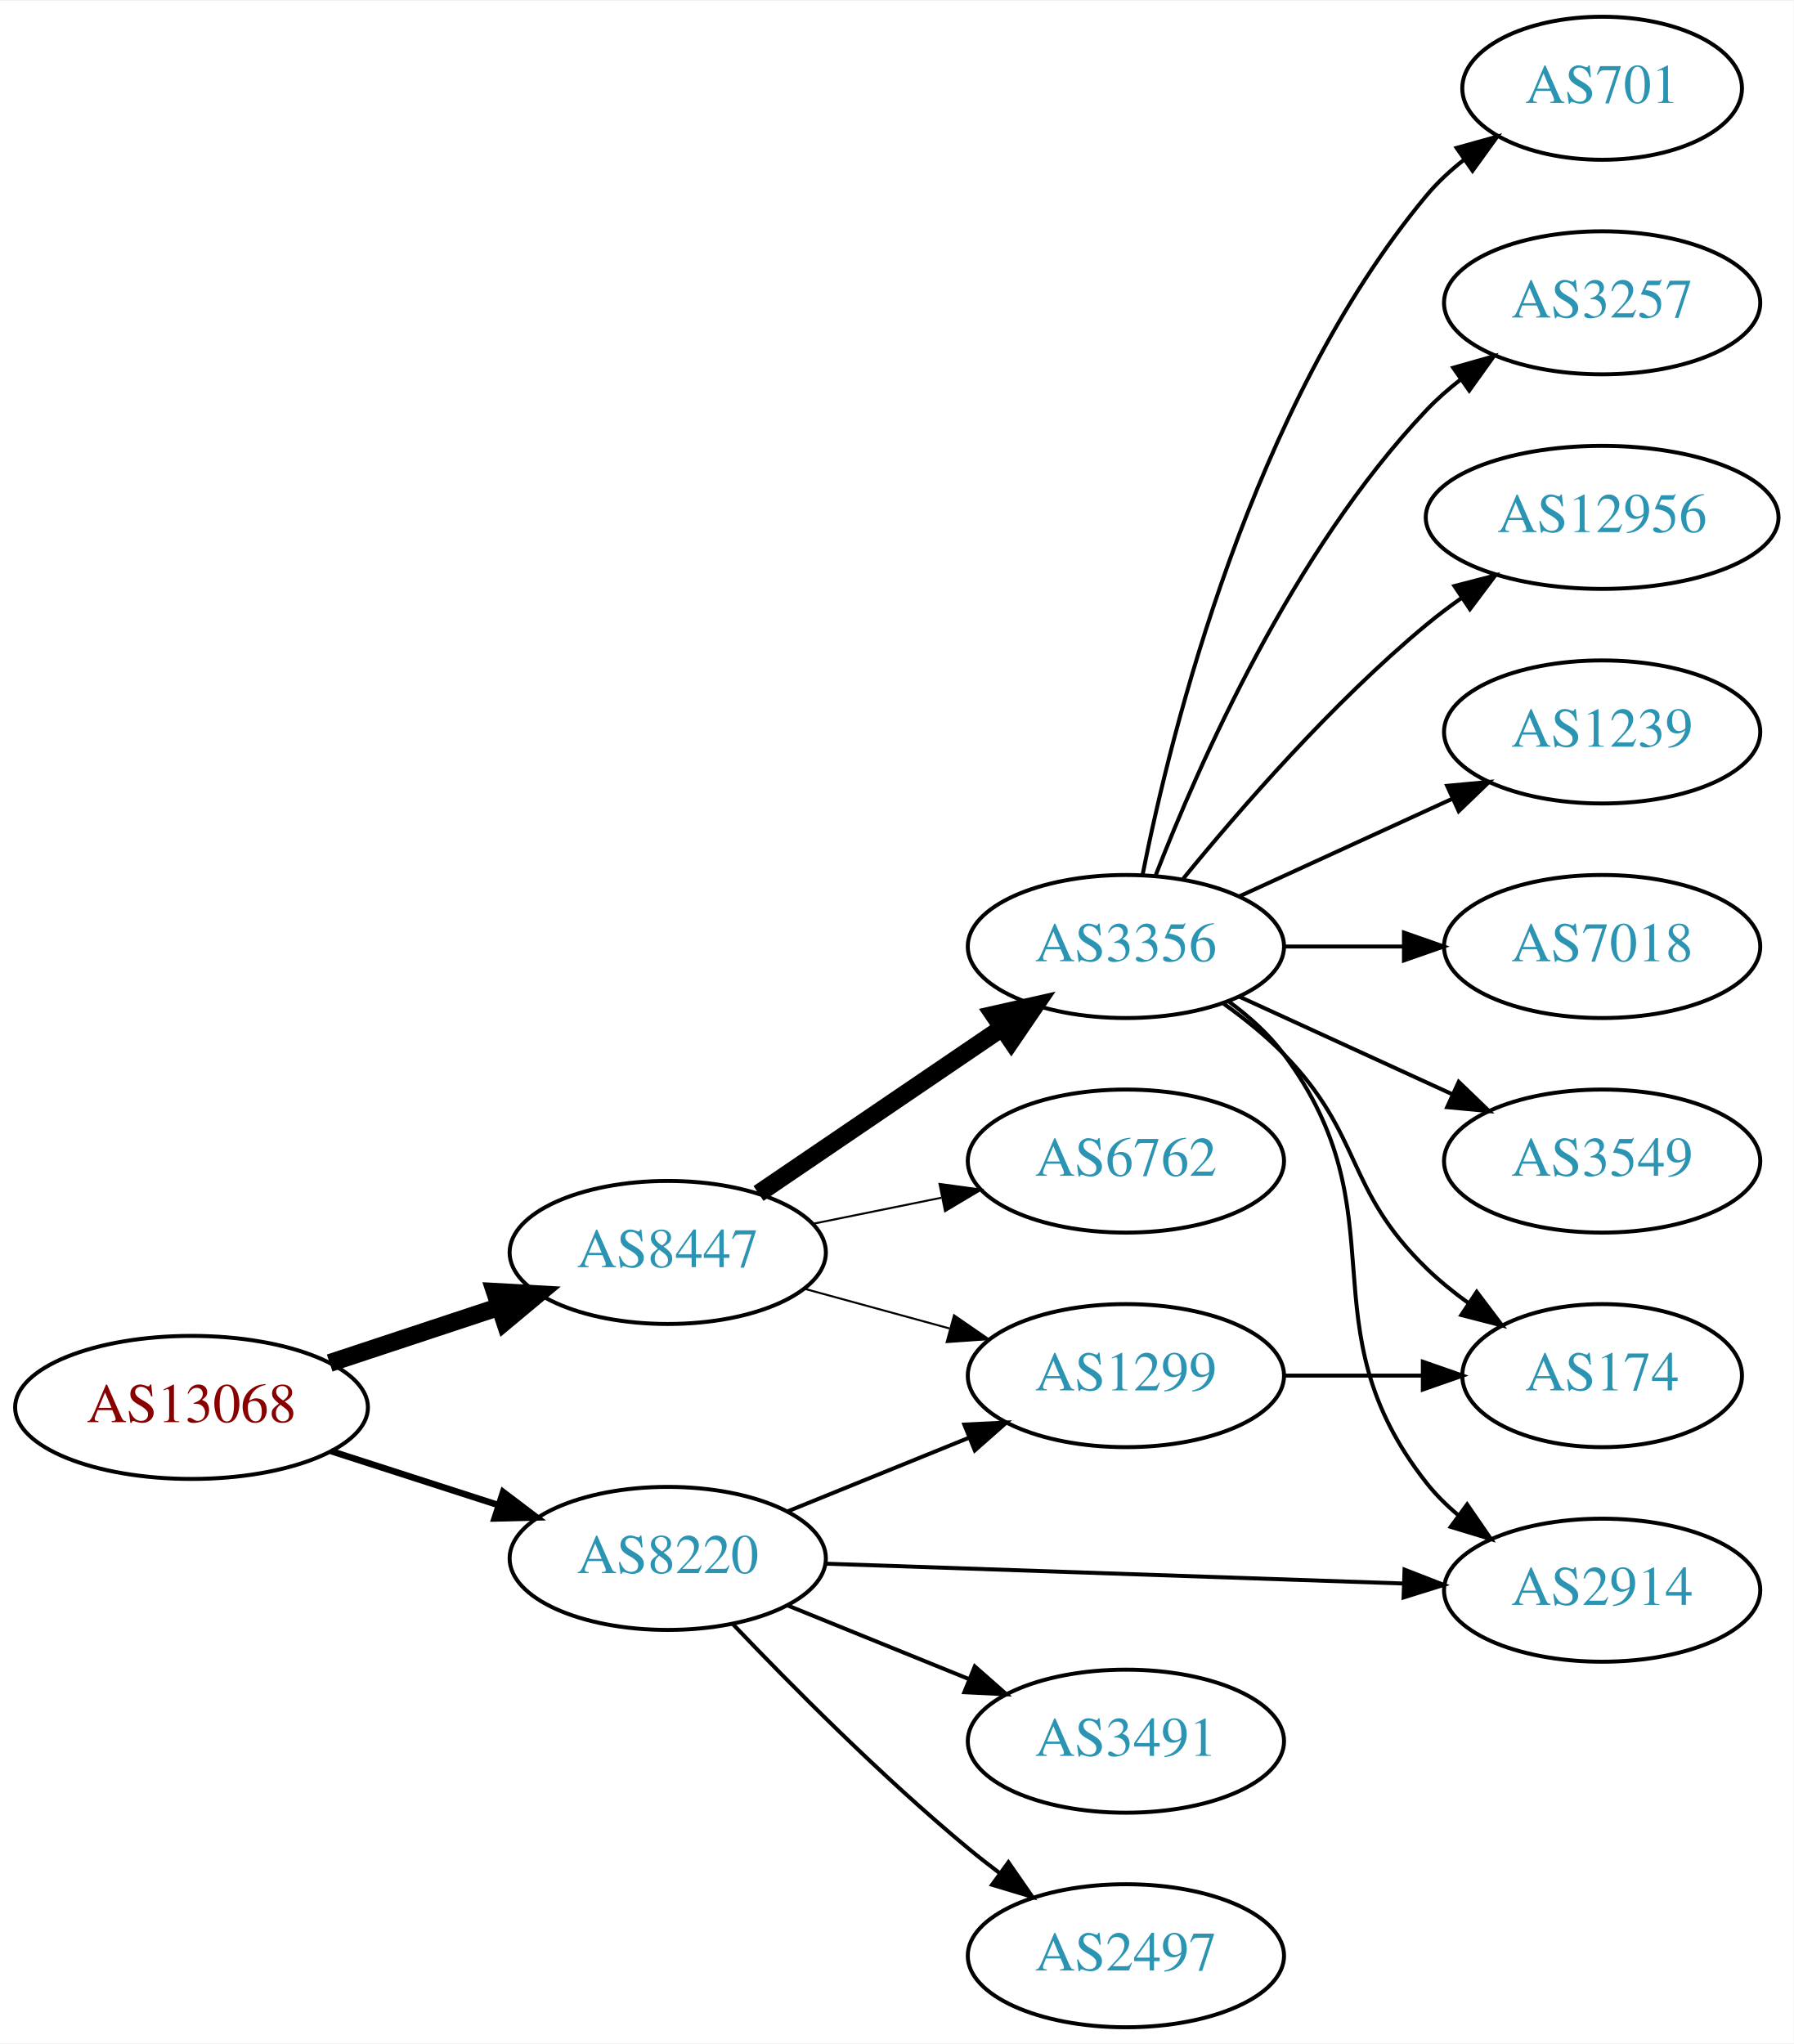
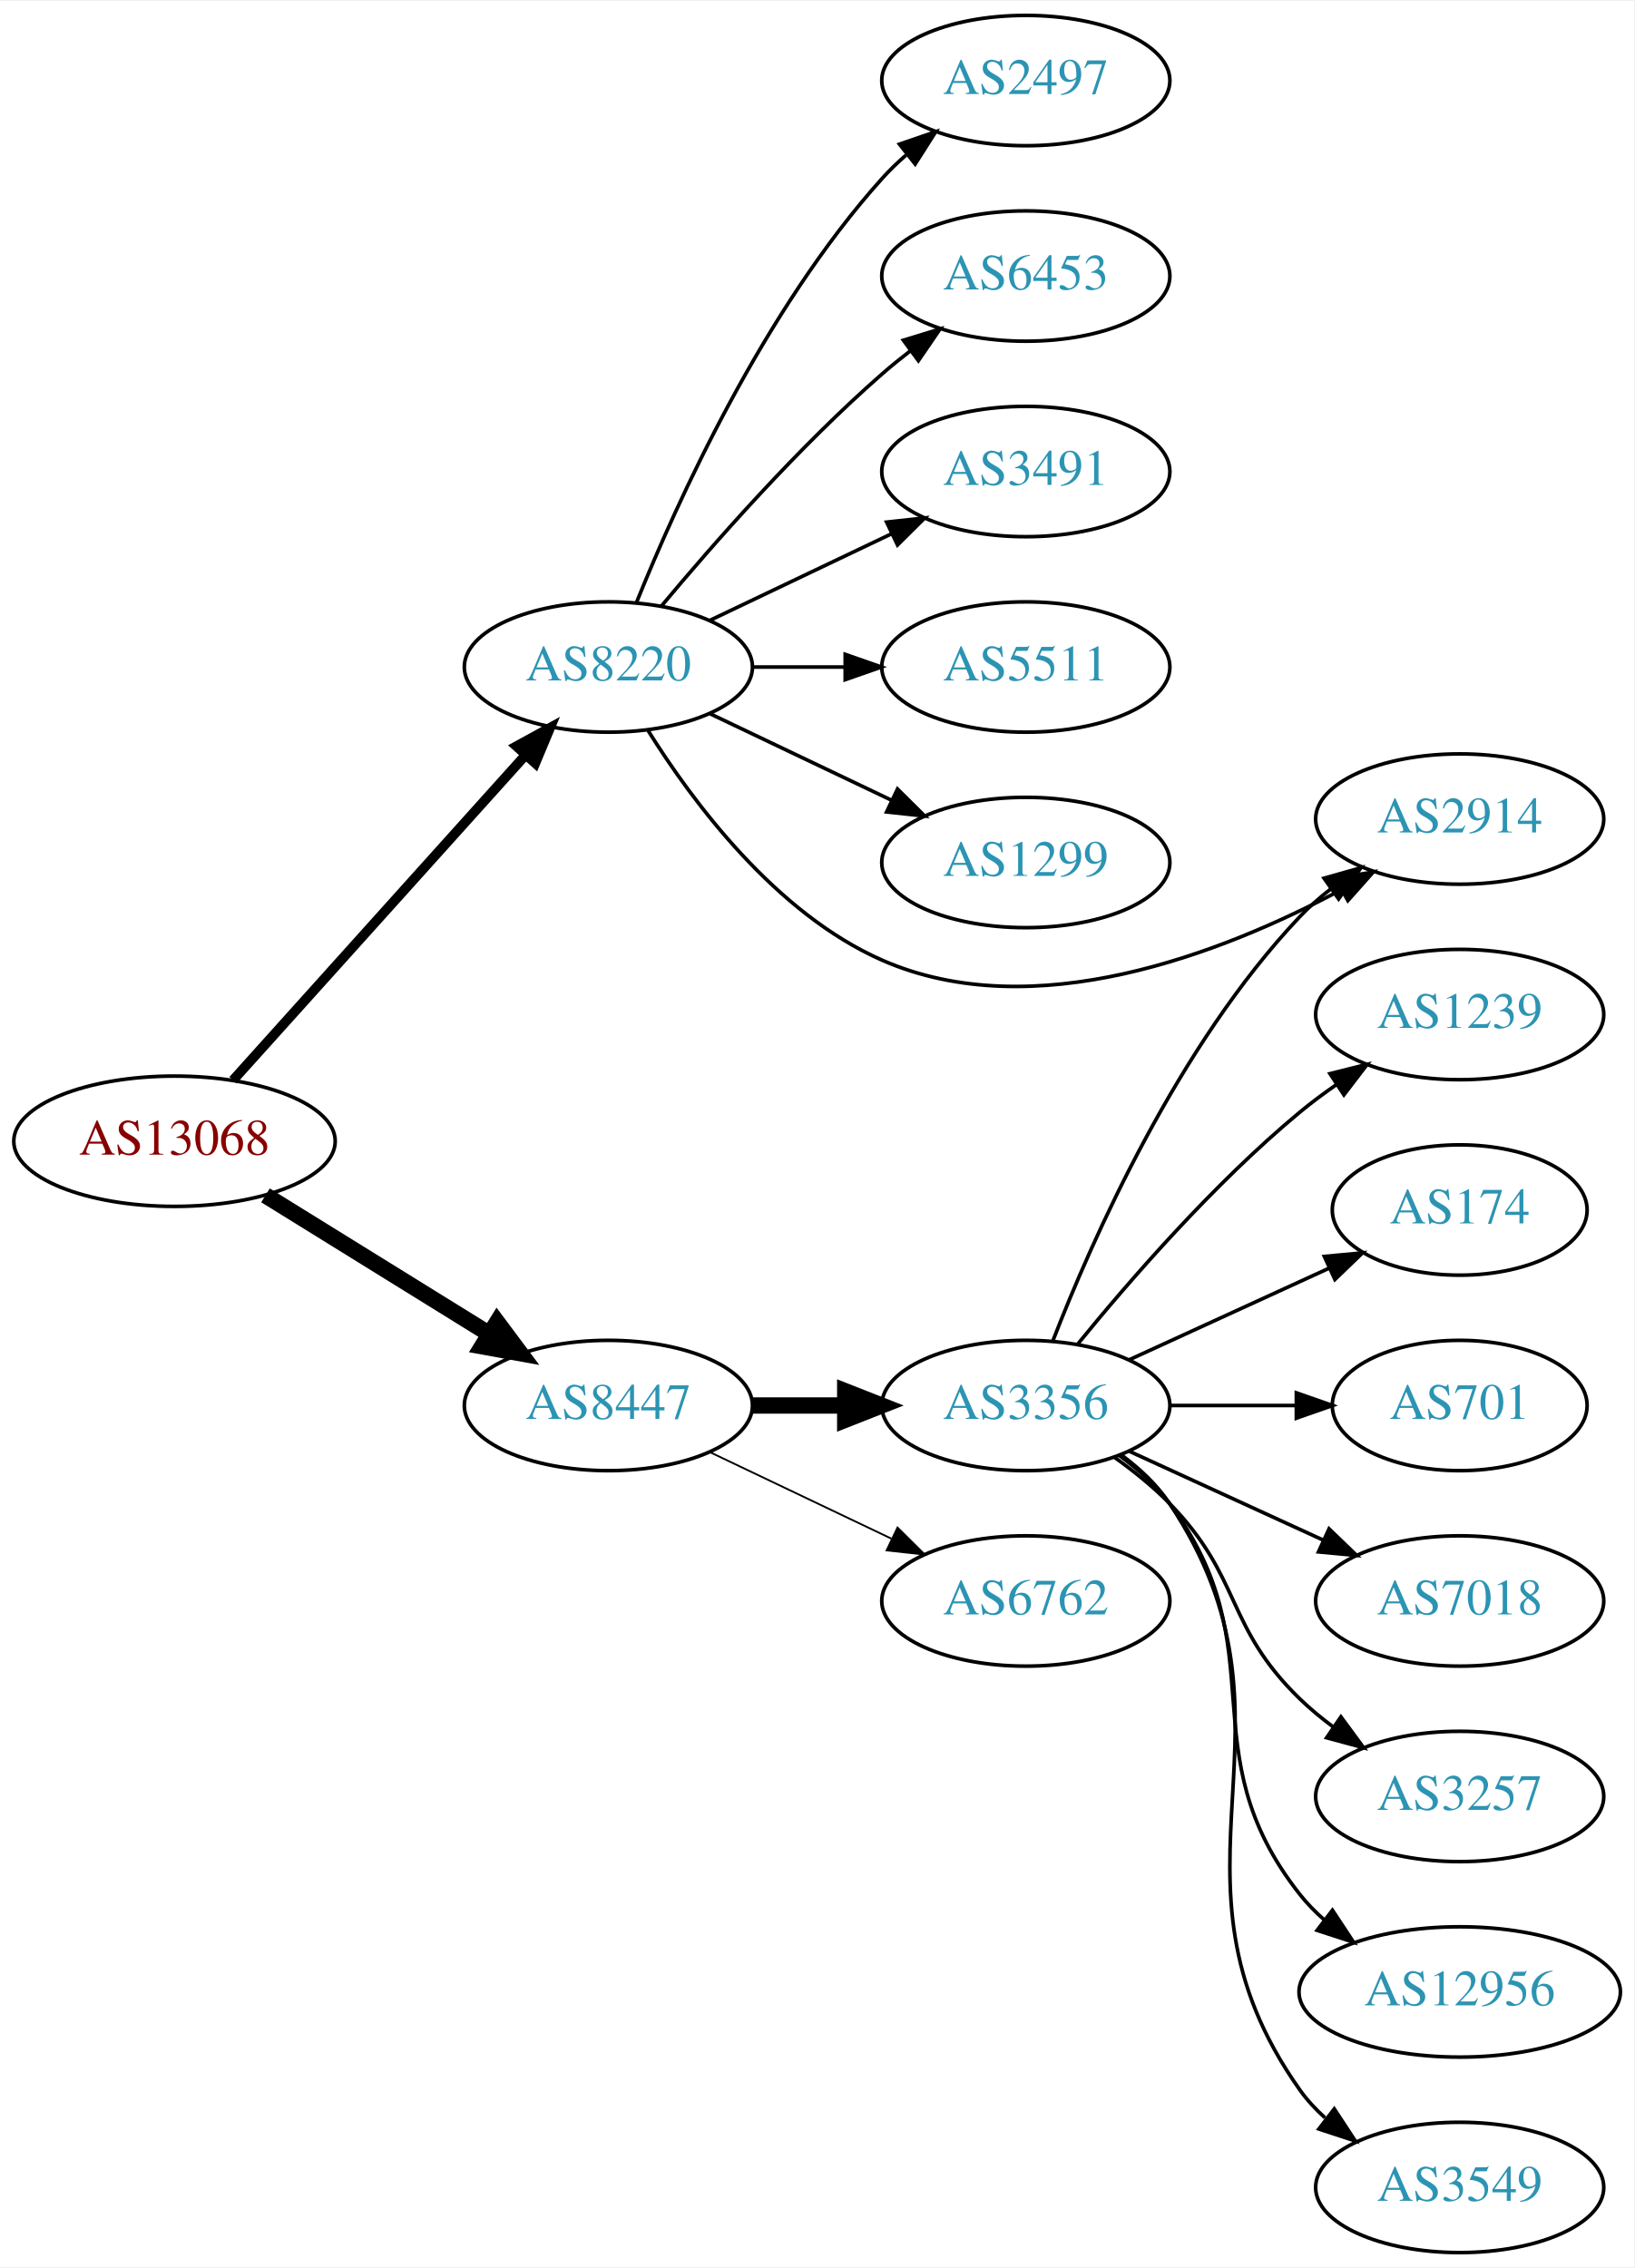
- <svg xmlns="http://www.w3.org/2000/svg" xmlns:xlink="http://www.w3.org/1999/xlink" width="451pt" height="514pt" viewBox="0.00 0.00 451.37 514.00">
-   <g id="graph0" class="graph" transform="scale(1 1) rotate(0) translate(4 510)">
-     <polygon fill="white" stroke="none" points="-4,4 -4,-510 447.37,-510 447.37,4 -4,4" />
+ <svg xmlns="http://www.w3.org/2000/svg" xmlns:xlink="http://www.w3.org/1999/xlink" width="451pt" height="626pt" viewBox="0.00 0.00 451.37 626.00">
+   <g id="graph0" class="graph" transform="scale(1 1) rotate(0) translate(4 622)">
+     <polygon fill="white" stroke="none" points="-4,4 -4,-622 447.37,-622 447.37,4 -4,4" />
    <g id="node1" class="node">
      <g id="a_node1">
        <a xlink:href="/asn/13068" xlink:title="AS13068 ~ Wiener Borse AG [AT]">
-           <ellipse fill="#ffffff" stroke="black" cx="44.196" cy="-156" rx="44.393" ry="18" />
-           <text text-anchor="middle" x="44.196" y="-152.3" font-family="Times,serif" font-size="14.00" fill="#880000">AS13068</text>
+           <ellipse fill="#ffffff" stroke="black" cx="44.196" cy="-307" rx="44.393" ry="18" />
+           <text text-anchor="middle" x="44.196" y="-303.3" font-family="Times,serif" font-size="14.00" fill="#880000">AS13068</text>
        </a>
      </g>
    </g>
    <g id="node2" class="node">
      <g id="a_node2">
        <a xlink:href="/asn/8220" xlink:title="AS8220 ~ COLT [GB]">
-           <ellipse fill="#ffffff" stroke="black" cx="164.039" cy="-118" rx="39.794" ry="18" />
-           <text text-anchor="middle" x="164.039" y="-114.3" font-family="Times,serif" font-size="14.00" fill="#2c94b3">AS8220</text>
+           <ellipse fill="#ffffff" stroke="black" cx="164.039" cy="-438" rx="39.794" ry="18" />
+           <text text-anchor="middle" x="164.039" y="-434.3" font-family="Times,serif" font-size="14.00" fill="#2c94b3">AS8220</text>
        </a>
      </g>
    </g>
    <g id="edge1" class="edge">
-       <path fill="none" stroke="black" stroke-width="1.636" d="M79.281,-145.009C92.409,-140.776 107.55,-135.893 121.318,-131.454" />
-       <polygon fill="black" stroke="black" stroke-width="1.636" points="122.608,-134.715 131.052,-128.315 120.46,-128.053 122.608,-134.715" />
+       <path fill="none" stroke="black" stroke-width="2.7" d="M60.361,-323.858C80.867,-346.653 117.571,-387.456 141.089,-413.6" />
+       <polygon fill="black" stroke="black" stroke-width="2.7" points="138.642,-416.113 147.932,-421.207 143.846,-411.432 138.642,-416.113" />
    </g>
    <g id="node3" class="node">
      <g id="a_node3">
        <a xlink:href="/asn/8447" xlink:title="AS8447 ~ A1 Telekom Austria AG [AT]">
-           <ellipse fill="#ffffff" stroke="black" cx="164.039" cy="-195" rx="39.794" ry="18" />
-           <text text-anchor="middle" x="164.039" y="-191.3" font-family="Times,serif" font-size="14.00" fill="#2c94b3">AS8447</text>
+           <ellipse fill="#ffffff" stroke="black" cx="164.039" cy="-234" rx="39.794" ry="18" />
+           <text text-anchor="middle" x="164.039" y="-230.3" font-family="Times,serif" font-size="14.00" fill="#2c94b3">AS8447</text>
        </a>
      </g>
    </g>
    <g id="edge2" class="edge">
-       <path fill="none" stroke="black" stroke-width="4.5" d="M78.965,-167.176C92.209,-171.559 107.541,-176.633 121.456,-181.238" />
-       <polygon fill="black" stroke="black" stroke-width="4.5" points="120.557,-185.088 131.288,-184.492 123.032,-177.612 120.557,-185.088" />
+       <path fill="none" stroke="black" stroke-width="4.5" d="M69.328,-292.051C87.196,-280.982 111.715,-265.794 131.191,-253.729" />
+       <polygon fill="black" stroke="black" stroke-width="4.5" points="133.315,-257.045 139.742,-248.431 129.168,-250.35 133.315,-257.045" />
    </g>
    <g id="node4" class="node">
      <g id="a_node4">
-         <a xlink:href="/asn/2914" xlink:title="AS2914 ~ NTT America, Inc. [US]">
-           <ellipse fill="#ffffff" stroke="black" cx="399.174" cy="-110" rx="39.794" ry="18" />
-           <text text-anchor="middle" x="399.174" y="-106.3" font-family="Times,serif" font-size="14.00" fill="#2c94b3">AS2914</text>
+         <a xlink:href="/asn/2497" xlink:title="AS2497 ~ Internet Initiative Japan Inc. [JP]">
+           <ellipse fill="#ffffff" stroke="black" cx="279.332" cy="-600" rx="39.794" ry="18" />
+           <text text-anchor="middle" x="279.332" y="-596.3" font-family="Times,serif" font-size="14.00" fill="#2c94b3">AS2497</text>
        </a>
      </g>
    </g>
    <g id="edge3" class="edge">
-       <path fill="none" stroke="black" d="M203.798,-116.67C243.714,-115.3 306.032,-113.162 349.304,-111.677" />
-       <polygon fill="black" stroke="black" points="349.448,-115.174 359.322,-111.333 349.208,-108.178 349.448,-115.174" />
+       <path fill="none" stroke="black" d="M171.786,-455.787C182.837,-483.243 206.891,-536.578 239.685,-573 241.688,-575.224 243.906,-577.363 246.239,-579.397" />
+       <polygon fill="black" stroke="black" points="244.437,-582.433 254.458,-585.873 248.769,-576.935 244.437,-582.433" />
    </g>
    <g id="node5" class="node">
      <g id="a_node5">
-         <a xlink:href="/asn/2497" xlink:title="AS2497 ~ Internet Initiative Japan Inc. [JP]">
-           <ellipse fill="#ffffff" stroke="black" cx="279.332" cy="-18" rx="39.794" ry="18" />
-           <text text-anchor="middle" x="279.332" y="-14.3" font-family="Times,serif" font-size="14.00" fill="#2c94b3">AS2497</text>
+         <a xlink:href="/asn/6453" xlink:title="AS6453 ~ TATA COMMUNICATIONS (AMERICA) INC [US]">
+           <ellipse fill="#ffffff" stroke="black" cx="279.332" cy="-546" rx="39.794" ry="18" />
+           <text text-anchor="middle" x="279.332" y="-542.3" font-family="Times,serif" font-size="14.00" fill="#2c94b3">AS6453</text>
        </a>
      </g>
    </g>
    <g id="edge4" class="edge">
-       <path fill="none" stroke="black" d="M180.344,-101.545C194.957,-86.204 217.913,-63.044 239.685,-45 242.206,-42.911 244.882,-40.816 247.604,-38.767" />
-       <polygon fill="black" stroke="black" points="249.765,-41.523 255.797,-32.813 245.65,-35.861 249.765,-41.523" />
+       <path fill="none" stroke="black" d="M178.669,-454.817C192.951,-471.929 216.498,-498.745 239.685,-519 242.151,-521.154 244.789,-523.294 247.487,-525.372" />
+       <polygon fill="black" stroke="black" points="245.512,-528.264 255.641,-531.37 249.66,-522.625 245.512,-528.264" />
    </g>
    <g id="node6" class="node">
      <g id="a_node6">
-         <a xlink:href="/asn/1299" xlink:title="AS1299 ~ Telia Carrier [EU]">
-           <ellipse fill="#ffffff" stroke="black" cx="279.332" cy="-164" rx="39.794" ry="18" />
-           <text text-anchor="middle" x="279.332" y="-160.3" font-family="Times,serif" font-size="14.00" fill="#2c94b3">AS1299</text>
+         <a xlink:href="/asn/3491" xlink:title="AS3491 ~ PCCW Global, Inc. [US]">
+           <ellipse fill="#ffffff" stroke="black" cx="279.332" cy="-492" rx="39.794" ry="18" />
+           <text text-anchor="middle" x="279.332" y="-488.3" font-family="Times,serif" font-size="14.00" fill="#2c94b3">AS3491</text>
        </a>
      </g>
    </g>
    <g id="edge5" class="edge">
-       <path fill="none" stroke="black" d="M194.214,-129.846C208.09,-135.48 224.867,-142.292 239.776,-148.346" />
-       <polygon fill="black" stroke="black" points="238.673,-151.675 249.255,-152.194 241.306,-145.189 238.673,-151.675" />
+       <path fill="none" stroke="black" d="M192.175,-450.934C207.169,-458.081 225.99,-467.052 242.213,-474.785" />
+       <polygon fill="black" stroke="black" points="240.884,-478.028 251.417,-479.171 243.895,-471.709 240.884,-478.028" />
    </g>
    <g id="node7" class="node">
      <g id="a_node7">
-         <a xlink:href="/asn/3491" xlink:title="AS3491 ~ PCCW Global, Inc. [US]">
-           <ellipse fill="#ffffff" stroke="black" cx="279.332" cy="-72" rx="39.794" ry="18" />
-           <text text-anchor="middle" x="279.332" y="-68.3" font-family="Times,serif" font-size="14.00" fill="#2c94b3">AS3491</text>
+         <a xlink:href="/asn/5511" xlink:title="AS5511 ~ Orange S.A. [FR]">
+           <ellipse fill="#ffffff" stroke="black" cx="279.332" cy="-438" rx="39.794" ry="18" />
+           <text text-anchor="middle" x="279.332" y="-434.3" font-family="Times,serif" font-size="14.00" fill="#2c94b3">AS5511</text>
        </a>
      </g>
    </g>
    <g id="edge6" class="edge">
-       <path fill="none" stroke="black" d="M194.214,-106.154C208.09,-100.52 224.867,-93.708 239.776,-87.654" />
-       <polygon fill="black" stroke="black" points="241.306,-90.811 249.255,-83.806 238.673,-84.325 241.306,-90.811" />
-     </g>
-     <g id="edge8" class="edge">
-       <path fill="none" stroke="black" stroke-width="0.5" d="M198.418,-185.867C209.84,-182.741 222.79,-179.198 234.889,-175.887" />
-       <polygon fill="black" stroke="black" stroke-width="0.5" points="236.078,-179.19 244.8,-173.175 234.231,-172.439 236.078,-179.19" />
+       <path fill="none" stroke="black" d="M203.711,-438C211.914,-438 220.678,-438 229.21,-438" />
+       <polygon fill="black" stroke="black" points="229.449,-441.5 239.449,-438 229.449,-434.5 229.449,-441.5" />
    </g>
    <g id="node8" class="node">
      <g id="a_node8">
-         <a xlink:href="/asn/3356" xlink:title="AS3356 ~ Level 3 Parent, LLC [US]">
-           <ellipse fill="#ffffff" stroke="black" cx="279.332" cy="-272" rx="39.794" ry="18" />
-           <text text-anchor="middle" x="279.332" y="-268.3" font-family="Times,serif" font-size="14.00" fill="#2c94b3">AS3356</text>
+         <a xlink:href="/asn/1299" xlink:title="AS1299 ~ Telia Carrier [EU]">
+           <ellipse fill="#ffffff" stroke="black" cx="279.332" cy="-384" rx="39.794" ry="18" />
+           <text text-anchor="middle" x="279.332" y="-380.3" font-family="Times,serif" font-size="14.00" fill="#2c94b3">AS1299</text>
        </a>
      </g>
    </g>
    <g id="edge7" class="edge">
-       <path fill="none" stroke="black" stroke-width="4.5" d="M186.883,-209.846C204.28,-221.67 228.827,-238.354 248.11,-251.46" />
-       <polygon fill="black" stroke="black" stroke-width="4.5" points="246.071,-254.835 256.555,-257.199 250.497,-248.321 246.071,-254.835" />
+       <path fill="none" stroke="black" d="M192.175,-425.066C207.169,-417.919 225.99,-408.948 242.213,-401.215" />
+       <polygon fill="black" stroke="black" points="243.895,-404.291 251.417,-396.829 240.884,-397.972 243.895,-404.291" />
    </g>
    <g id="node9" class="node">
      <g id="a_node9">
+         <a xlink:href="/asn/2914" xlink:title="AS2914 ~ NTT America, Inc. [US]">
+           <ellipse fill="#ffffff" stroke="black" cx="399.174" cy="-396" rx="39.794" ry="18" />
+           <text text-anchor="middle" x="399.174" y="-392.3" font-family="Times,serif" font-size="14.00" fill="#2c94b3">AS2914</text>
+         </a>
+       </g>
+     </g>
+     <g id="edge8" class="edge">
+       <path fill="none" stroke="black" d="M175.005,-420.438C187.308,-400.751 210.26,-369.897 239.685,-357 281.494,-338.674 333.446,-358.857 366.218,-376.339" />
+       <polygon fill="black" stroke="black" points="364.892,-379.606 375.334,-381.398 368.288,-373.485 364.892,-379.606" />
+     </g>
+     <g id="node10" class="node">
+       <g id="a_node10">
+         <a xlink:href="/asn/3356" xlink:title="AS3356 ~ Level 3 Parent, LLC [US]">
+           <ellipse fill="#ffffff" stroke="black" cx="279.332" cy="-234" rx="39.794" ry="18" />
+           <text text-anchor="middle" x="279.332" y="-230.3" font-family="Times,serif" font-size="14.00" fill="#2c94b3">AS3356</text>
+         </a>
+       </g>
+     </g>
+     <g id="edge9" class="edge">
+       <path fill="none" stroke="black" stroke-width="4.5" d="M203.711,-234C211.914,-234 220.678,-234 229.21,-234" />
+       <polygon fill="black" stroke="black" stroke-width="4.5" points="229.449,-237.938 239.449,-234 229.449,-230.063 229.449,-237.938" />
+     </g>
+     <g id="node11" class="node">
+       <g id="a_node11">
        <a xlink:href="/asn/6762" xlink:title="AS6762 ~ TELECOM ITALIA SPARKLE S.p.A. [IT]">
-           <ellipse fill="#ffffff" stroke="black" cx="279.332" cy="-218" rx="39.794" ry="18" />
-           <text text-anchor="middle" x="279.332" y="-214.3" font-family="Times,serif" font-size="14.00" fill="#2c94b3">AS6762</text>
-         </a>
-       </g>
-     </g>
-     <g id="edge9" class="edge">
-       <path fill="none" stroke="black" stroke-width="0.5" d="M200.574,-202.214C210.803,-204.291 222.104,-206.585 232.846,-208.766" />
-       <polygon fill="black" stroke="black" stroke-width="0.5" points="232.425,-212.252 242.922,-210.811 233.818,-205.392 232.425,-212.252" />
+           <ellipse fill="#ffffff" stroke="black" cx="279.332" cy="-180" rx="39.794" ry="18" />
+           <text text-anchor="middle" x="279.332" y="-176.3" font-family="Times,serif" font-size="14.00" fill="#2c94b3">AS6762</text>
+         </a>
+       </g>
+     </g>
+     <g id="edge10" class="edge">
+       <path fill="none" stroke="black" stroke-width="0.5" d="M192.175,-221.066C207.169,-213.919 225.99,-204.948 242.213,-197.215" />
+       <polygon fill="black" stroke="black" stroke-width="0.5" points="243.895,-200.291 251.417,-192.829 240.884,-193.972 243.895,-200.291" />
+     </g>
+     <g id="edge14" class="edge">
+       <path fill="none" stroke="black" d="M286.855,-251.994C297.605,-279.728 321.262,-333.429 354.978,-369 357.564,-371.728 360.481,-374.294 363.55,-376.677" />
+       <polygon fill="black" stroke="black" points="361.704,-379.658 371.898,-382.543 365.728,-373.93 361.704,-379.658" />
+     </g>
+     <g id="node12" class="node">
+       <g id="a_node12">
+         <a xlink:href="/asn/1239" xlink:title="AS1239 ~ Sprint [US]">
+           <ellipse fill="#ffffff" stroke="black" cx="399.174" cy="-342" rx="39.794" ry="18" />
+           <text text-anchor="middle" x="399.174" y="-338.3" font-family="Times,serif" font-size="14.00" fill="#2c94b3">AS1239</text>
+         </a>
+       </g>
+     </g>
+     <g id="edge11" class="edge">
+       <path fill="none" stroke="black" d="M293.751,-251.065C307.865,-268.375 331.28,-295.345 354.978,-315 358.194,-317.668 361.695,-320.27 365.265,-322.741" />
+       <polygon fill="black" stroke="black" points="363.343,-325.666 373.622,-328.236 367.189,-319.817 363.343,-325.666" />
+     </g>
+     <g id="node13" class="node">
+       <g id="a_node13">
+         <a xlink:href="/asn/174" xlink:title="AS174 ~ Cogent Communications [US]">
+           <ellipse fill="#ffffff" stroke="black" cx="399.174" cy="-288" rx="35.194" ry="18" />
+           <text text-anchor="middle" x="399.174" y="-284.3" font-family="Times,serif" font-size="14.00" fill="#2c94b3">AS174</text>
+         </a>
+       </g>
+     </g>
+     <g id="edge12" class="edge">
+       <path fill="none" stroke="black" d="M307.96,-246.661C324.377,-254.183 345.358,-263.798 362.955,-271.861" />
+       <polygon fill="black" stroke="black" points="361.783,-275.174 372.332,-276.158 364.7,-268.811 361.783,-275.174" />
+     </g>
+     <g id="node14" class="node">
+       <g id="a_node14">
+         <a xlink:href="/asn/701" xlink:title="AS701 ~ UUNET [US]">
+           <ellipse fill="#ffffff" stroke="black" cx="399.174" cy="-234" rx="35.194" ry="18" />
+           <text text-anchor="middle" x="399.174" y="-230.3" font-family="Times,serif" font-size="14.00" fill="#2c94b3">AS701</text>
+         </a>
+       </g>
+     </g>
+     <g id="edge13" class="edge">
+       <path fill="none" stroke="black" d="M319.244,-234C330.331,-234 342.491,-234 353.873,-234" />
+       <polygon fill="black" stroke="black" points="354.055,-237.5 364.055,-234 354.055,-230.5 354.055,-237.5" />
    </g>
    <g id="node15" class="node">
      <g id="a_node15">
-         <a xlink:href="/asn/174" xlink:title="AS174 ~ Cogent Communications [US]">
-           <ellipse fill="#ffffff" stroke="black" cx="399.174" cy="-164" rx="35.194" ry="18" />
-           <text text-anchor="middle" x="399.174" y="-160.3" font-family="Times,serif" font-size="14.00" fill="#2c94b3">AS174</text>
-         </a>
-       </g>
-     </g>
-     <g id="edge18" class="edge">
-       <path fill="none" stroke="black" d="M319.244,-164C330.331,-164 342.491,-164 353.873,-164" />
-       <polygon fill="black" stroke="black" points="354.055,-167.5 364.055,-164 354.055,-160.5 354.055,-167.5" />
+         <a xlink:href="/asn/7018" xlink:title="AS7018 ~ AT&amp;T Services, Inc. [US]">
+           <ellipse fill="#ffffff" stroke="black" cx="399.174" cy="-180" rx="39.794" ry="18" />
+           <text text-anchor="middle" x="399.174" y="-176.3" font-family="Times,serif" font-size="14.00" fill="#2c94b3">AS7018</text>
+         </a>
+       </g>
    </g>
    <g id="edge15" class="edge">
-       <path fill="none" stroke="black" d="M305.262,-258.118C310.338,-254.389 315.256,-249.984 318.978,-245 349.249,-204.458 323.679,-176.754 354.978,-137 357.303,-134.047 360.047,-131.33 363.006,-128.853" />
-       <polygon fill="black" stroke="black" points="365.199,-131.585 371.203,-122.855 361.065,-125.936 365.199,-131.585" />
-     </g>
-     <g id="node10" class="node">
-       <g id="a_node10">
-         <a xlink:href="/asn/701" xlink:title="AS701 ~ UUNET [US]">
-           <ellipse fill="#ffffff" stroke="black" cx="399.174" cy="-488" rx="35.194" ry="18" />
-           <text text-anchor="middle" x="399.174" y="-484.3" font-family="Times,serif" font-size="14.00" fill="#2c94b3">AS701</text>
-         </a>
-       </g>
-     </g>
-     <g id="edge10" class="edge">
-       <path fill="none" stroke="black" d="M283.53,-290.073C290.694,-326.141 310.968,-408.125 354.978,-461 357.715,-464.288 360.96,-467.298 364.423,-470.017" />
-       <polygon fill="black" stroke="black" points="362.558,-472.983 372.764,-475.827 366.56,-467.239 362.558,-472.983" />
-     </g>
-     <g id="node11" class="node">
-       <g id="a_node11">
-         <a xlink:href="/asn/3257" xlink:title="AS3257 ~ GTT [DE]">
-           <ellipse fill="#ffffff" stroke="black" cx="399.174" cy="-434" rx="39.794" ry="18" />
-           <text text-anchor="middle" x="399.174" y="-430.3" font-family="Times,serif" font-size="14.00" fill="#2c94b3">AS3257</text>
-         </a>
-       </g>
-     </g>
-     <g id="edge11" class="edge">
-       <path fill="none" stroke="black" d="M286.855,-289.994C297.605,-317.728 321.262,-371.429 354.978,-407 357.564,-409.728 360.481,-412.294 363.55,-414.677" />
-       <polygon fill="black" stroke="black" points="361.704,-417.658 371.898,-420.543 365.728,-411.93 361.704,-417.658" />
-     </g>
-     <g id="node12" class="node">
-       <g id="a_node12">
-         <a xlink:href="/asn/12956" xlink:title="AS12956 ~ TELXIUS [ES]">
-           <ellipse fill="#ffffff" stroke="black" cx="399.174" cy="-380" rx="44.393" ry="18" />
-           <text text-anchor="middle" x="399.174" y="-376.3" font-family="Times,serif" font-size="14.00" fill="#2c94b3">AS12956</text>
-         </a>
-       </g>
-     </g>
-     <g id="edge12" class="edge">
-       <path fill="none" stroke="black" d="M293.751,-289.065C307.865,-306.375 331.28,-333.345 354.978,-353 357.716,-355.271 360.659,-357.494 363.677,-359.63" />
-       <polygon fill="black" stroke="black" points="362.009,-362.725 372.266,-365.379 365.903,-356.908 362.009,-362.725" />
-     </g>
-     <g id="node13" class="node">
-       <g id="a_node13">
-         <a xlink:href="/asn/1239" xlink:title="AS1239 ~ Sprint [US]">
-           <ellipse fill="#ffffff" stroke="black" cx="399.174" cy="-326" rx="39.794" ry="18" />
-           <text text-anchor="middle" x="399.174" y="-322.3" font-family="Times,serif" font-size="14.00" fill="#2c94b3">AS1239</text>
-         </a>
-       </g>
-     </g>
-     <g id="edge13" class="edge">
-       <path fill="none" stroke="black" d="M307.96,-284.661C323.917,-291.973 344.188,-301.261 361.471,-309.181" />
-       <polygon fill="black" stroke="black" points="360.169,-312.435 370.718,-313.419 363.085,-306.071 360.169,-312.435" />
-     </g>
-     <g id="node14" class="node">
-       <g id="a_node14">
-         <a xlink:href="/asn/7018" xlink:title="AS7018 ~ AT&amp;T Services, Inc. [US]">
-           <ellipse fill="#ffffff" stroke="black" cx="399.174" cy="-272" rx="39.794" ry="18" />
-           <text text-anchor="middle" x="399.174" y="-268.3" font-family="Times,serif" font-size="14.00" fill="#2c94b3">AS7018</text>
-         </a>
-       </g>
-     </g>
-     <g id="edge14" class="edge">
-       <path fill="none" stroke="black" d="M319.244,-272C328.798,-272 339.147,-272 349.11,-272" />
-       <polygon fill="black" stroke="black" points="349.302,-275.5 359.302,-272 349.302,-268.5 349.302,-275.5" />
-     </g>
-     <g id="edge16" class="edge">
-       <path fill="none" stroke="black" d="M303.926,-257.611C309.182,-253.852 314.513,-249.563 318.978,-245 339.151,-224.383 334.285,-211.094 354.978,-191 358.206,-187.866 361.857,-184.911 365.635,-182.188" />
-       <polygon fill="black" stroke="black" points="367.614,-185.075 373.995,-176.617 363.732,-179.25 367.614,-185.075" />
+       <path fill="none" stroke="black" d="M307.96,-221.339C323.917,-214.027 344.188,-204.739 361.471,-196.819" />
+       <polygon fill="black" stroke="black" points="363.085,-199.929 370.718,-192.581 360.169,-193.565 363.085,-199.929" />
    </g>
    <g id="node16" class="node">
      <g id="a_node16">
+         <a xlink:href="/asn/3257" xlink:title="AS3257 ~ GTT [DE]">
+           <ellipse fill="#ffffff" stroke="black" cx="399.174" cy="-126" rx="39.794" ry="18" />
+           <text text-anchor="middle" x="399.174" y="-122.3" font-family="Times,serif" font-size="14.00" fill="#2c94b3">AS3257</text>
+         </a>
+       </g>
+     </g>
+     <g id="edge16" class="edge">
+       <path fill="none" stroke="black" d="M303.926,-219.611C309.182,-215.852 314.513,-211.563 318.978,-207 339.151,-186.383 334.285,-173.094 354.978,-153 357.823,-150.237 360.997,-147.614 364.297,-145.166" />
+       <polygon fill="black" stroke="black" points="366.363,-147.994 372.645,-139.462 362.414,-142.214 366.363,-147.994" />
+     </g>
+     <g id="node17" class="node">
+       <g id="a_node17">
+         <a xlink:href="/asn/12956" xlink:title="AS12956 ~ TELXIUS [ES]">
+           <ellipse fill="#ffffff" stroke="black" cx="399.174" cy="-72" rx="44.393" ry="18" />
+           <text text-anchor="middle" x="399.174" y="-68.3" font-family="Times,serif" font-size="14.00" fill="#2c94b3">AS12956</text>
+         </a>
+       </g>
+     </g>
+     <g id="edge17" class="edge">
+       <path fill="none" stroke="black" d="M305.262,-220.118C310.338,-216.389 315.256,-211.984 318.978,-207 349.249,-166.458 323.679,-138.754 354.978,-99 357.002,-96.429 359.344,-94.037 361.868,-91.826" />
+       <polygon fill="black" stroke="black" points="364.025,-94.584 369.858,-85.739 359.782,-89.016 364.025,-94.584" />
+     </g>
+     <g id="node18" class="node">
+       <g id="a_node18">
        <a xlink:href="/asn/3549" xlink:title="AS3549 ~ Level 3 Parent, LLC [US]">
-           <ellipse fill="#ffffff" stroke="black" cx="399.174" cy="-218" rx="39.794" ry="18" />
-           <text text-anchor="middle" x="399.174" y="-214.3" font-family="Times,serif" font-size="14.00" fill="#2c94b3">AS3549</text>
-         </a>
-       </g>
-     </g>
-     <g id="edge17" class="edge">
-       <path fill="none" stroke="black" d="M307.96,-259.339C323.917,-252.027 344.188,-242.739 361.471,-234.819" />
-       <polygon fill="black" stroke="black" points="363.085,-237.929 370.718,-230.581 360.169,-231.565 363.085,-237.929" />
+           <ellipse fill="#ffffff" stroke="black" cx="399.174" cy="-18" rx="39.794" ry="18" />
+           <text text-anchor="middle" x="399.174" y="-14.3" font-family="Times,serif" font-size="14.00" fill="#2c94b3">AS3549</text>
+         </a>
+       </g>
+     </g>
+     <g id="edge18" class="edge">
+       <path fill="none" stroke="black" d="M305.651,-220.393C310.707,-216.649 315.518,-212.169 318.978,-207 360.003,-145.706 312.399,-105.225 354.978,-45 356.969,-42.184 359.356,-39.599 361.972,-37.24" />
+       <polygon fill="black" stroke="black" points="364.525,-39.694 370.34,-30.838 360.271,-34.135 364.525,-39.694" />
    </g>
  </g>
</svg>
